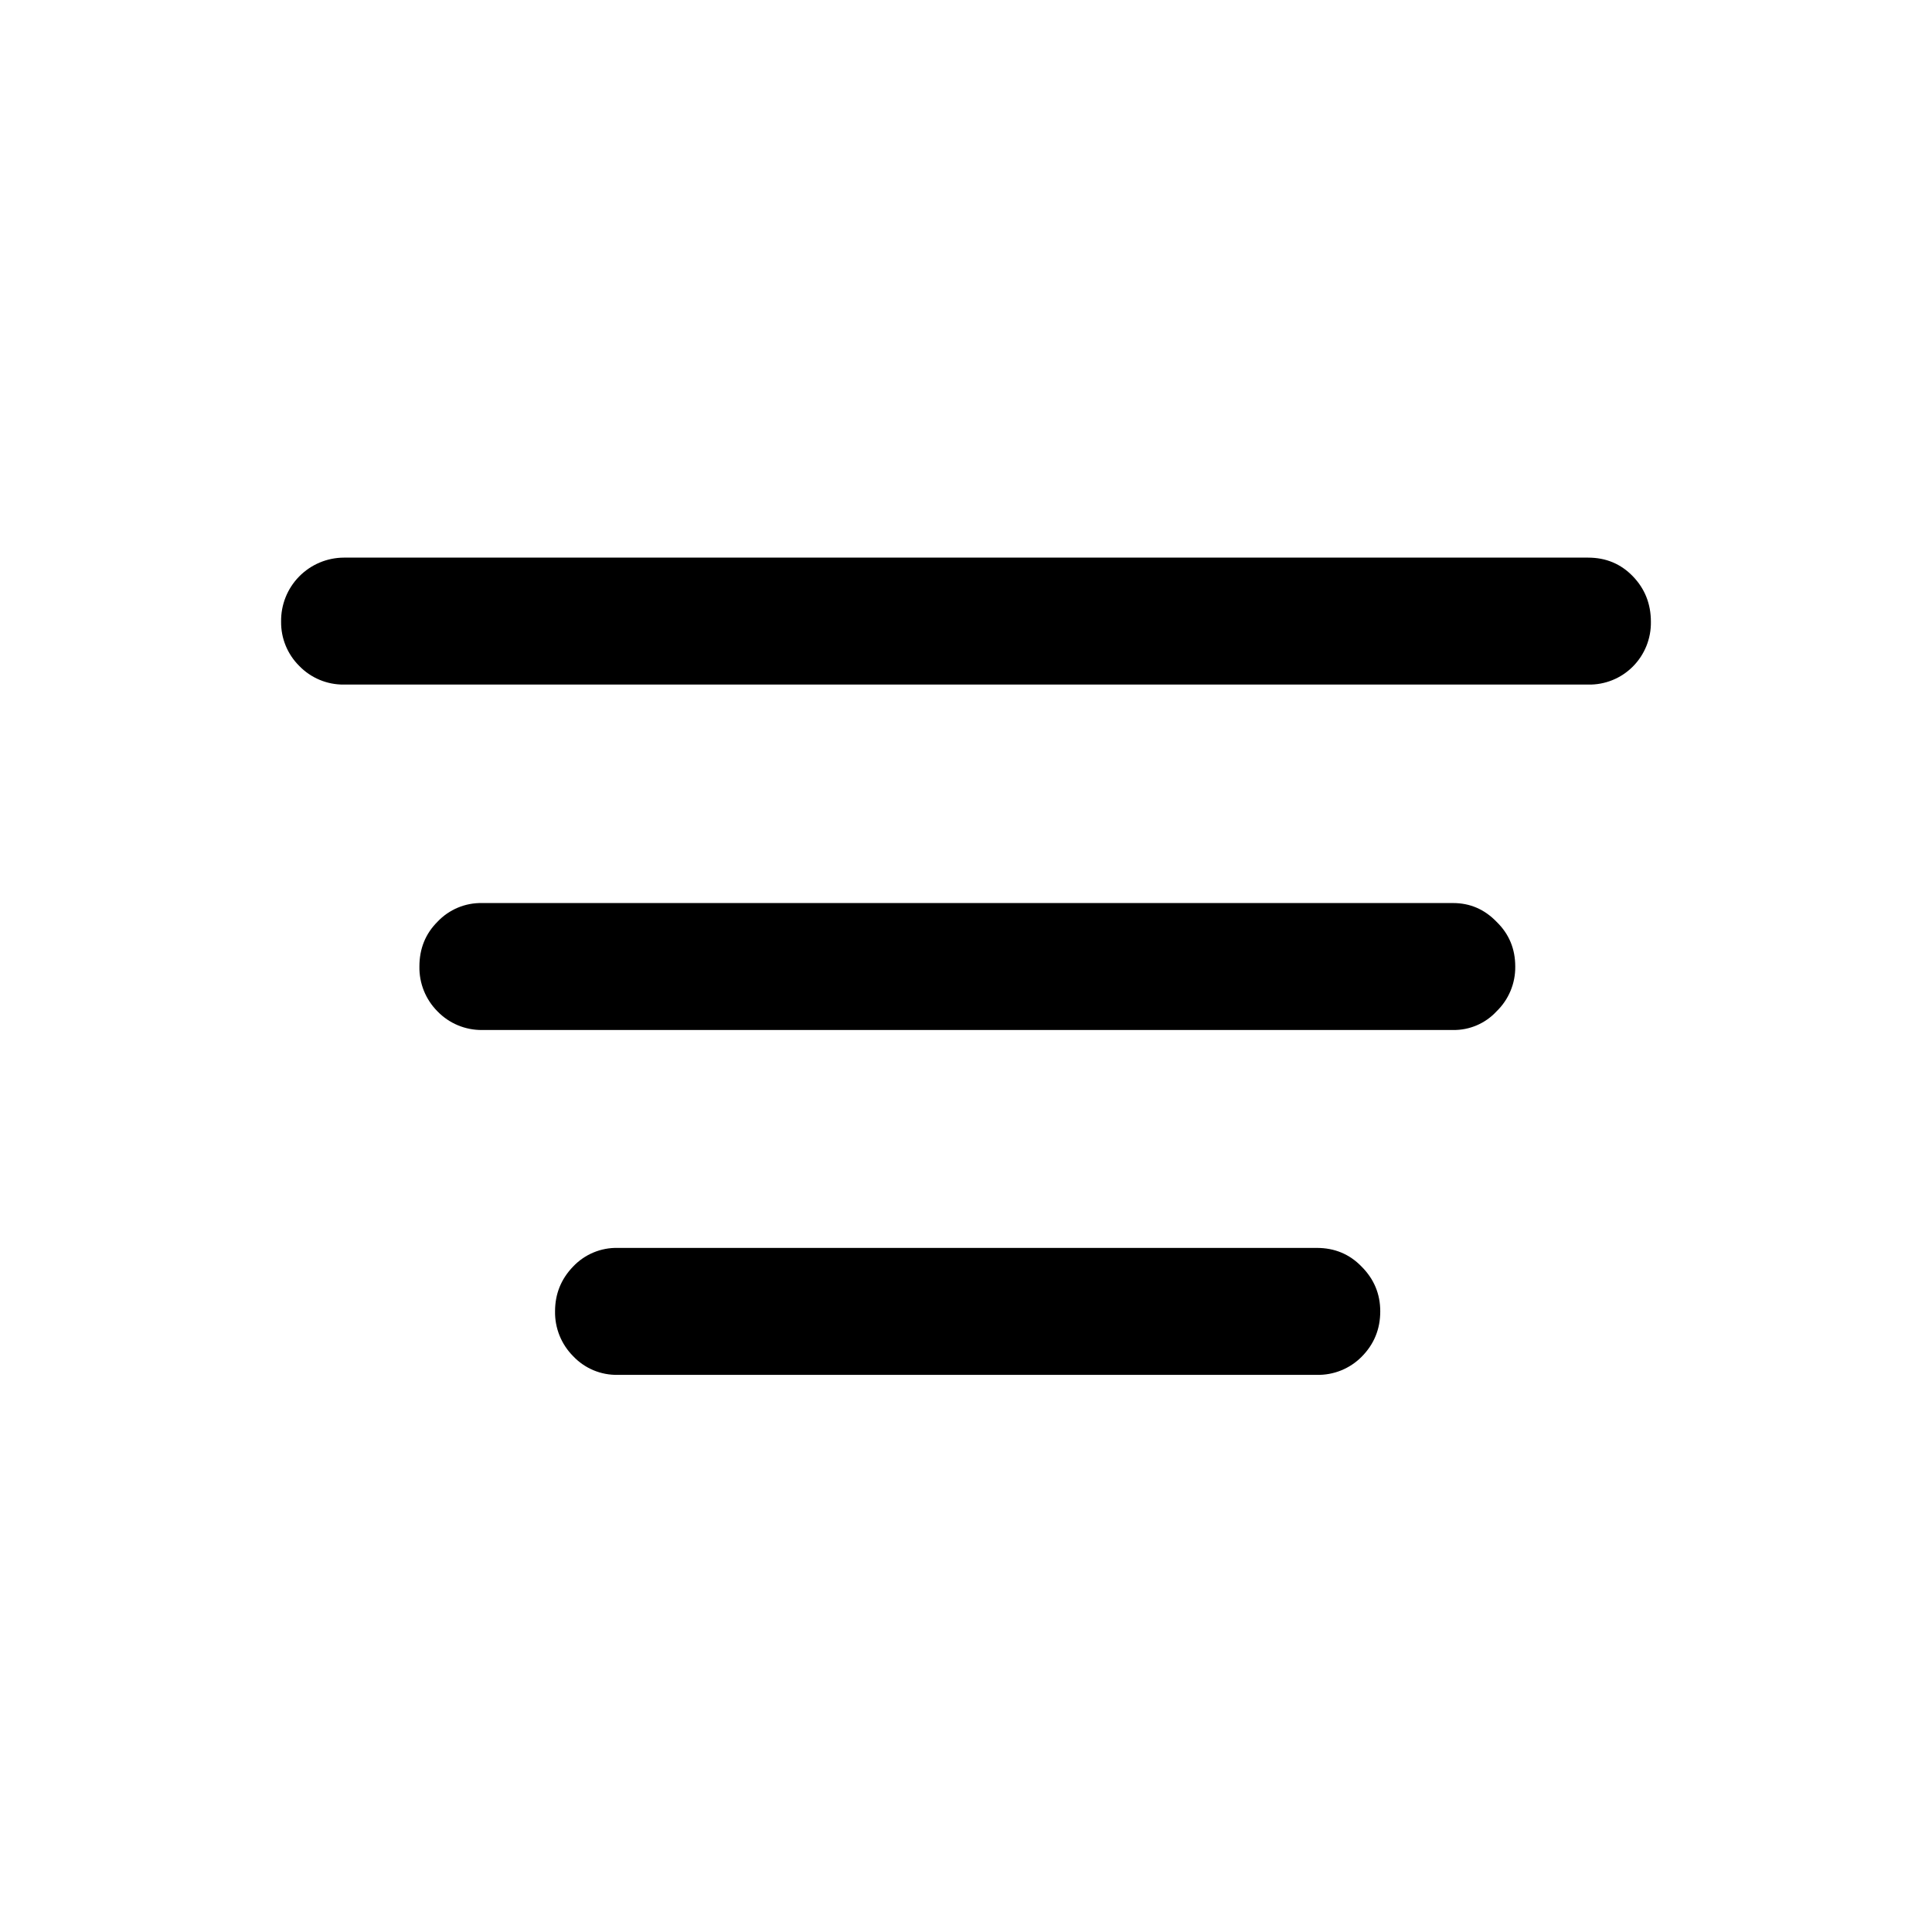
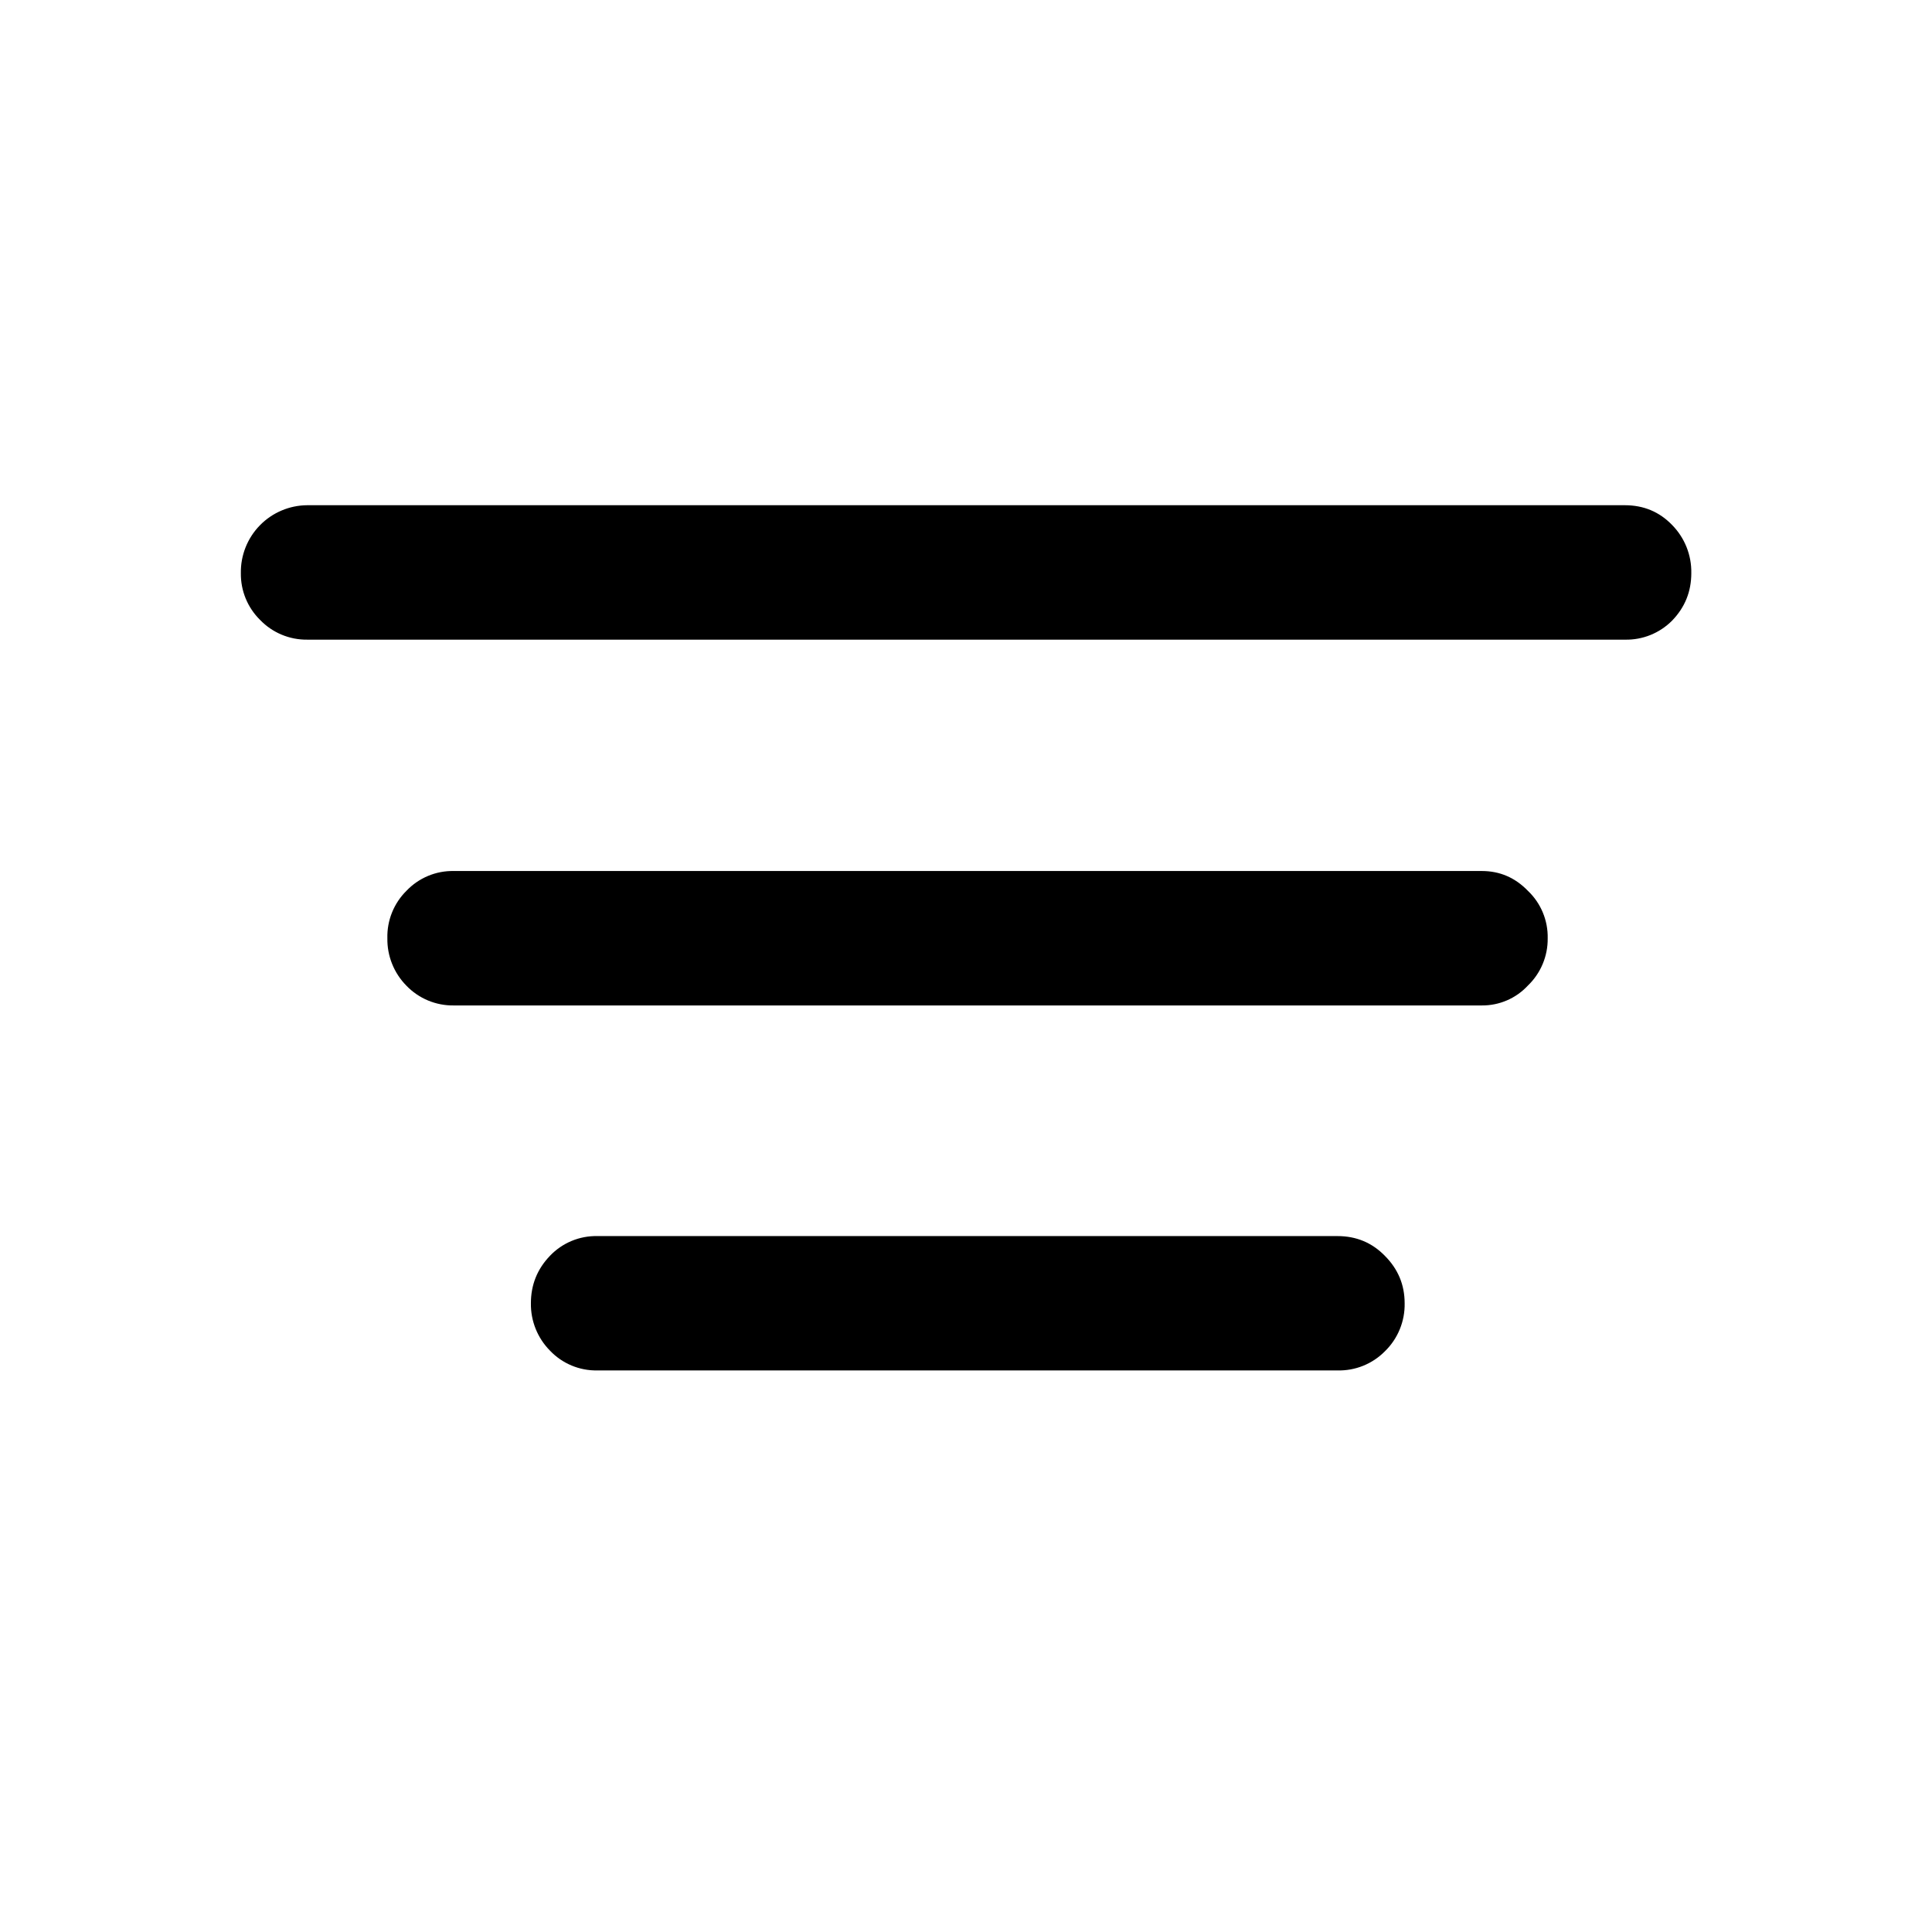
<svg xmlns="http://www.w3.org/2000/svg" fill="currentColor" viewBox="0 0 24 24">
-   <path d="M7.675 17.079a.74.74 0 0 1-.556-.233.77.77 0 0 1-.224-.556q0-.324.224-.556a.74.74 0 0 1 .556-.232h8.683q.332 0 .556.232.232.232.232.556 0 .332-.232.565a.76.76 0 0 1-.556.224zM5.99 12.795a.76.76 0 0 1-.556-.232.77.77 0 0 1-.224-.556q0-.332.224-.556a.74.74 0 0 1 .556-.233h12.061q.315 0 .54.233.232.225.232.556a.76.76 0 0 1-.232.556.72.72 0 0 1-.54.232zM4.272 8.504a.76.76 0 0 1-.556-.233.76.76 0 0 1-.224-.547.783.783 0 0 1 .78-.797h15.456q.332 0 .556.232t.224.565a.77.77 0 0 1-.224.556.76.76 0 0 1-.556.224z" />
+   <path d="M7.42 17.024a.79.79 0 0 1-.588-.246.82.82 0 0 1-.237-.588q0-.344.237-.59a.79.79 0 0 1 .589-.245h9.193q.351 0 .59.246.245.246.245.588a.81.81 0 0 1-.246.598.8.8 0 0 1-.589.237zM5.638 12.49a.8.8 0 0 1-.59-.246.82.82 0 0 1-.236-.589.8.8 0 0 1 .237-.589.79.79 0 0 1 .589-.246h12.77q.334 0 .572.246a.79.79 0 0 1 .246.59.8.8 0 0 1-.247.588.77.77 0 0 1-.57.246zm-1.82-4.544A.8.8 0 0 1 3.23 7.7a.8.8 0 0 1-.238-.58.83.83 0 0 1 .826-.844h16.366q.351 0 .588.246a.83.83 0 0 1 .238.598q0 .343-.238.589a.8.8 0 0 1-.588.237z" />
</svg>
